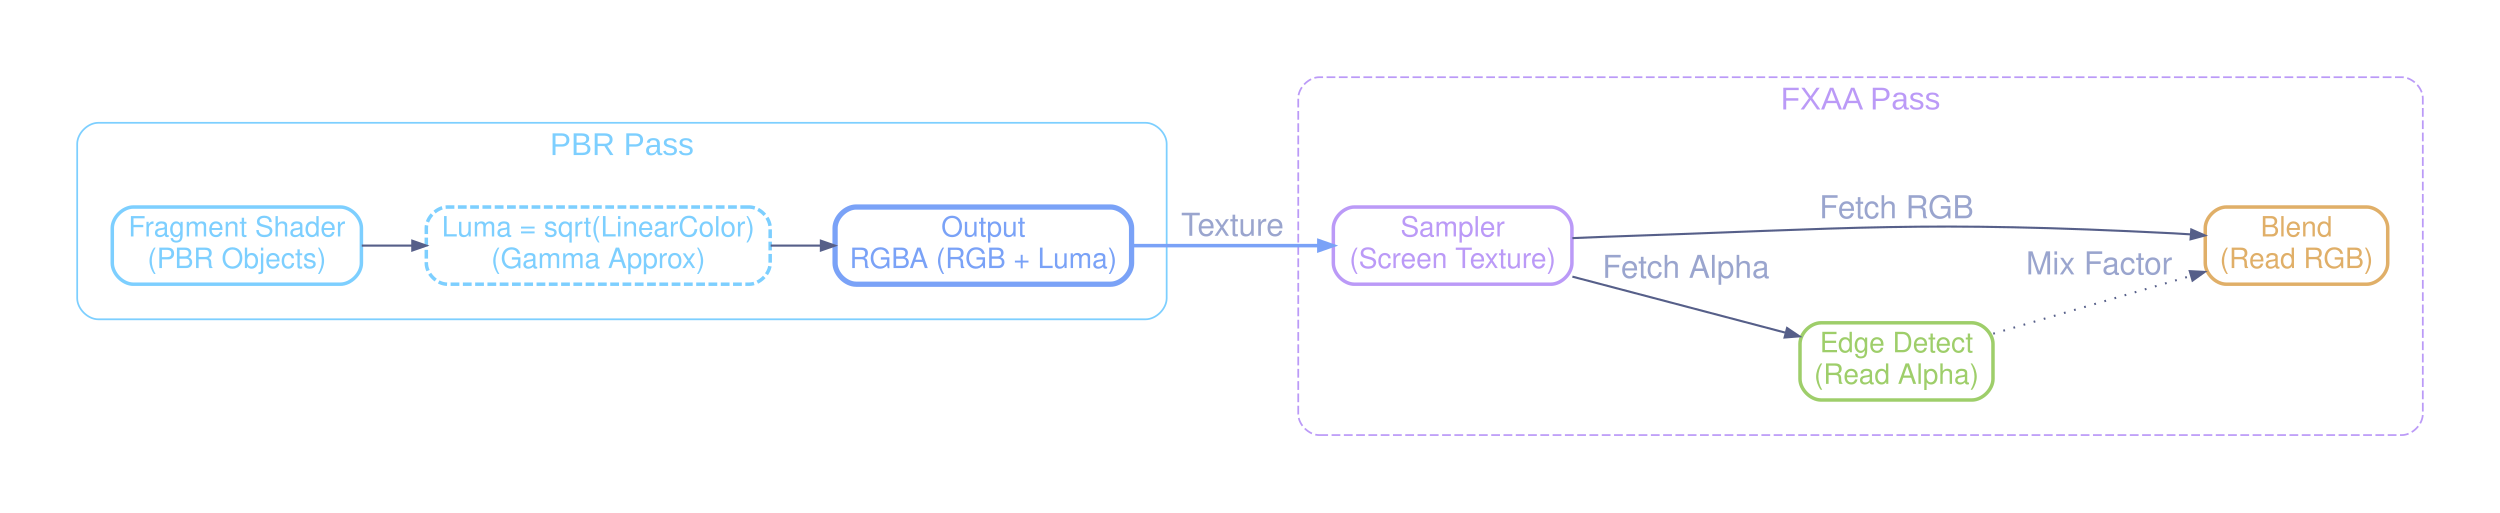
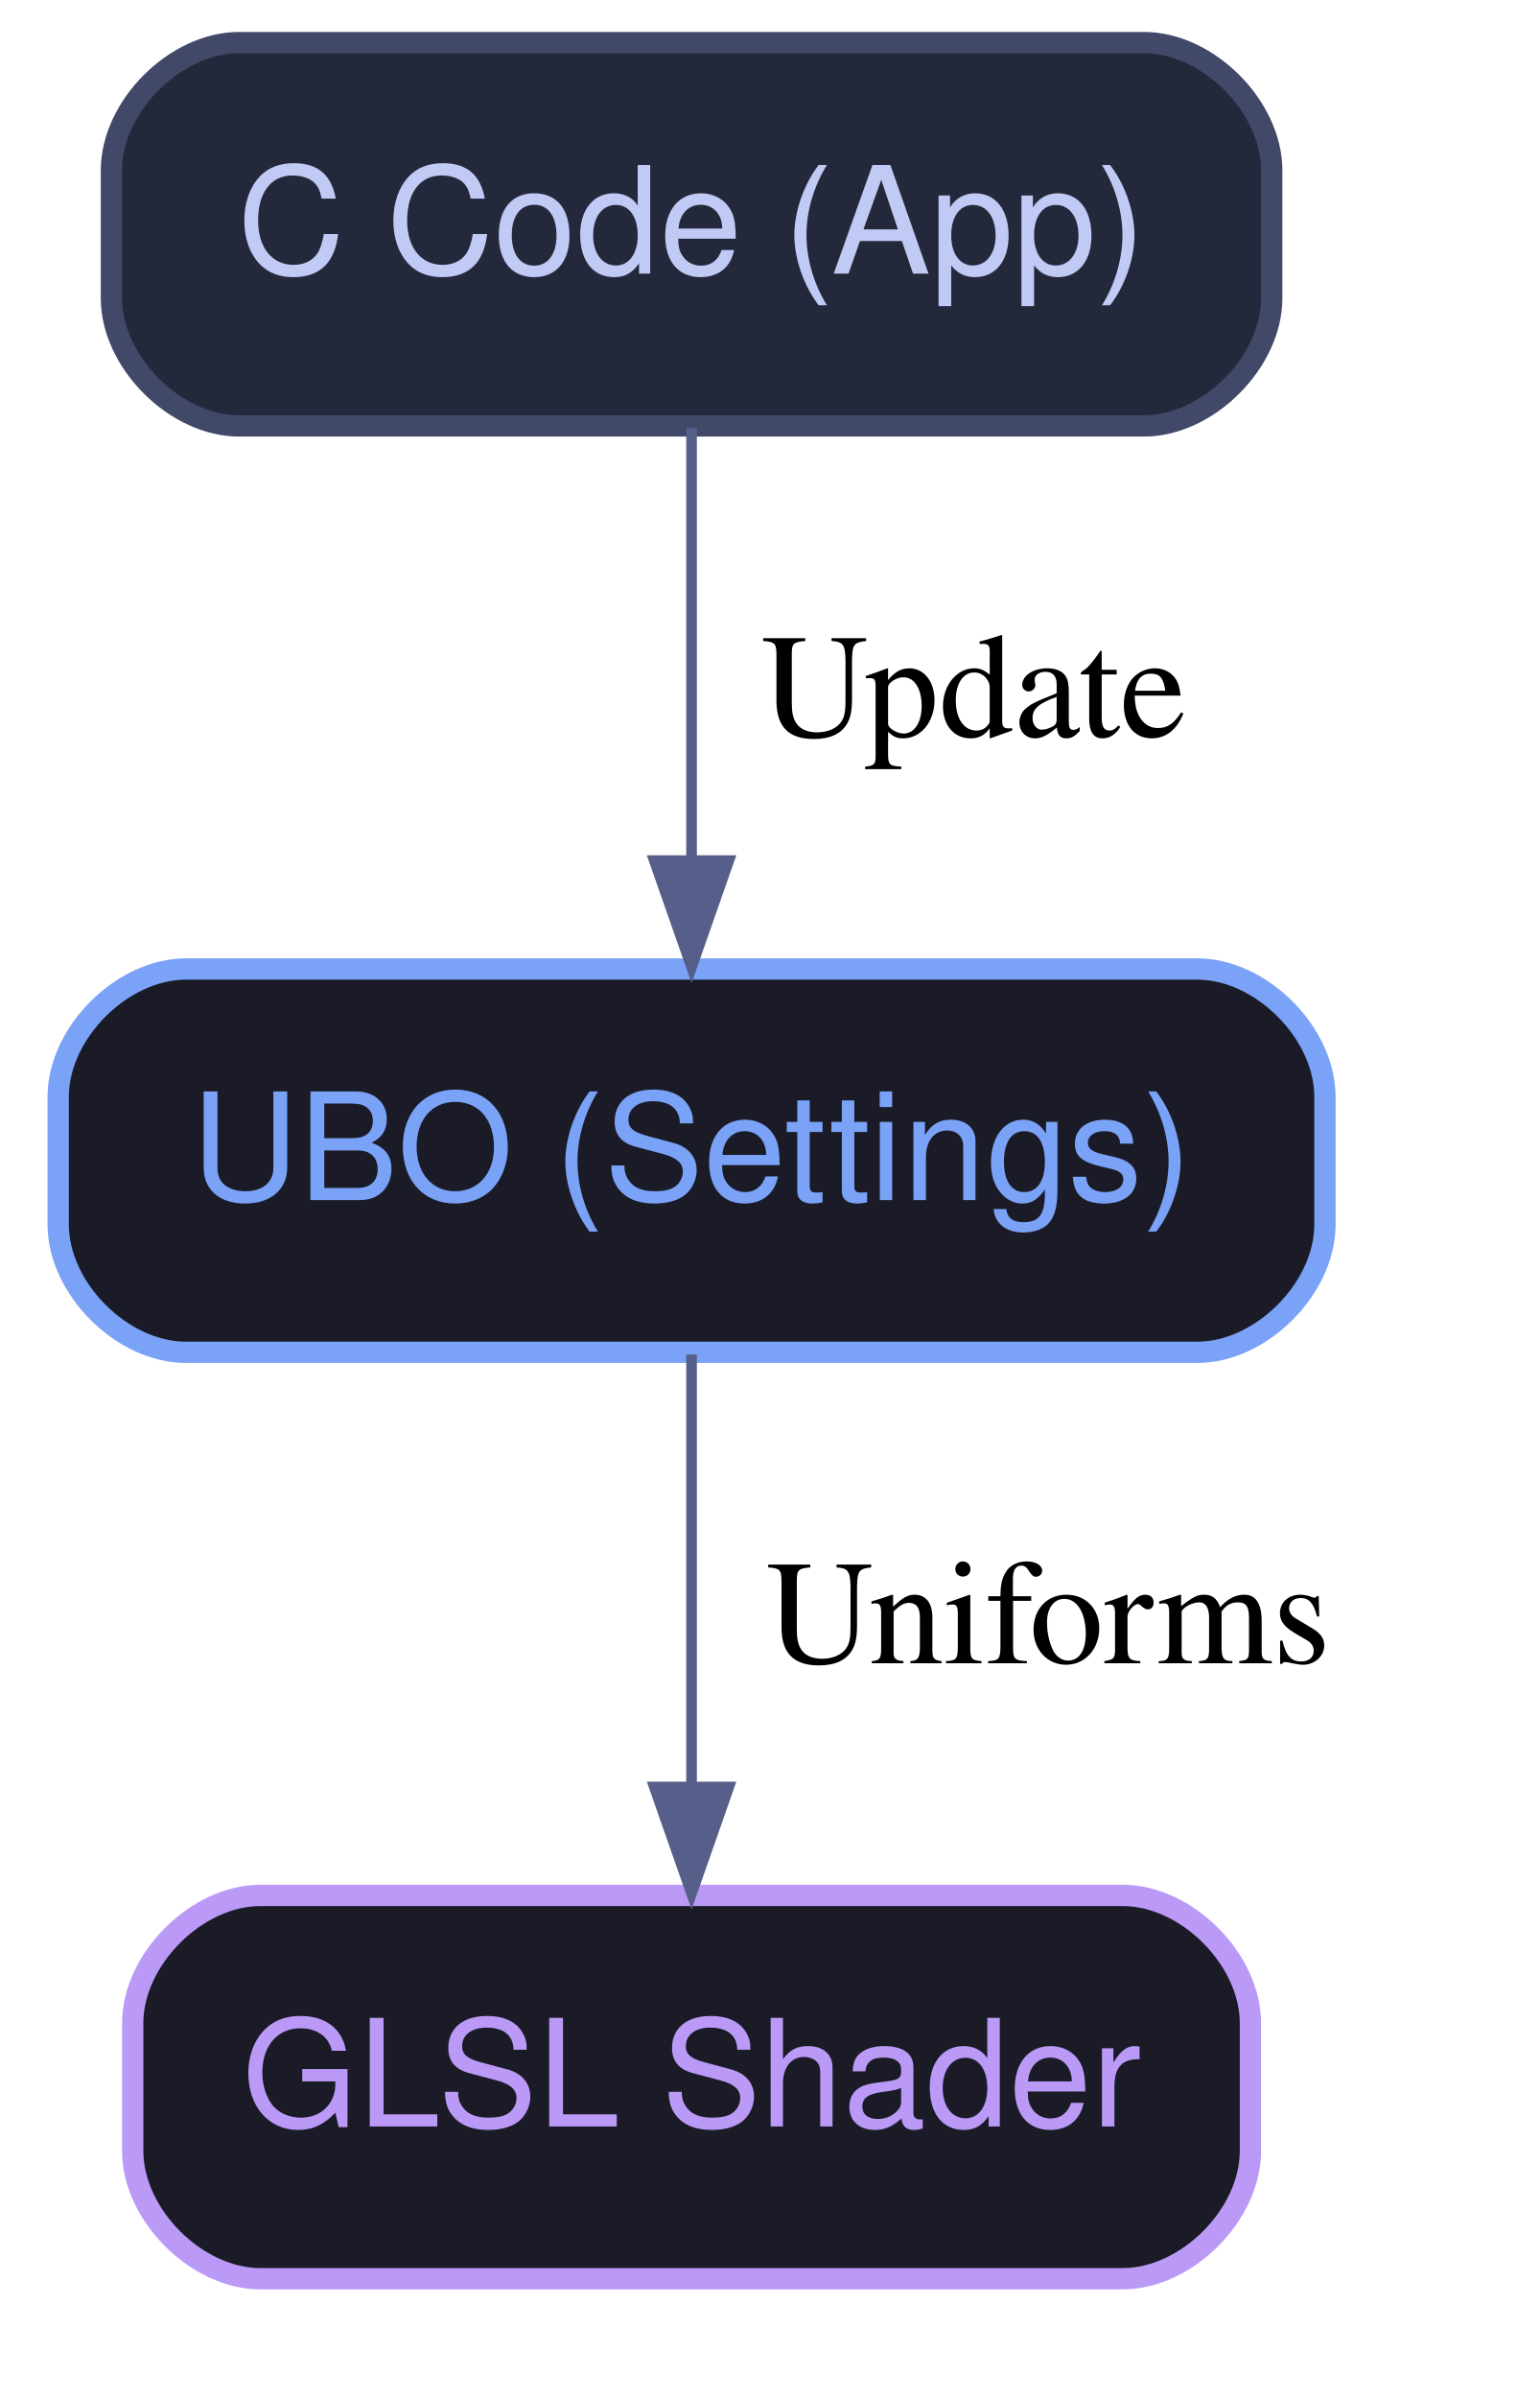
- <svg xmlns="http://www.w3.org/2000/svg" width="1425pt" height="292pt" viewBox="0.00 0.00 1425.00 292.00">
-   <g id="graph0" class="graph" transform="scale(1 1) rotate(0) translate(36 256)">
-     <g id="clust1" class="cluster">
-       <path fill="transparent" stroke="#7dcfff" d="M20,-74C20,-74 617,-74 617,-74 623,-74 629,-80 629,-86 629,-86 629,-174 629,-174 629,-180 623,-186 617,-186 617,-186 20,-186 20,-186 14,-186 8,-180 8,-174 8,-174 8,-86 8,-86 8,-80 14,-74 20,-74" />
-       <text text-anchor="middle" x="318.5" y="-167.6" font-family="Helvetica Bold,Arial,sans-serif" font-size="18.00" fill="#7dcfff">PBR Pass</text>
-     </g>
-     <g id="clust2" class="cluster">
-       <path fill="transparent" stroke="#bb9af7" stroke-dasharray="5,2" d="M716,-8C716,-8 1333,-8 1333,-8 1339,-8 1345,-14 1345,-20 1345,-20 1345,-200 1345,-200 1345,-206 1339,-212 1333,-212 1333,-212 716,-212 716,-212 710,-212 704,-206 704,-200 704,-200 704,-20 704,-20 704,-14 710,-8 716,-8" />
-       <text text-anchor="middle" x="1024.5" y="-193.6" font-family="Helvetica Bold,Arial,sans-serif" font-size="18.00" fill="#bb9af7">FXAA Pass</text>
-     </g>
+ <svg xmlns="http://www.w3.org/2000/svg" width="149pt" height="232pt" viewBox="7.20 7.20 141.70 225.20">
+   <g id="graph0" class="graph" transform="scale(1 1) rotate(0) translate(11.2 221.2)">
    <g id="node1" class="node">
-       <path fill="none" stroke="#7dcfff" stroke-width="2" d="M158,-138C158,-138 40,-138 40,-138 34,-138 28,-132 28,-126 28,-126 28,-106 28,-106 28,-100 34,-94 40,-94 40,-94 158,-94 158,-94 164,-94 170,-100 170,-106 170,-106 170,-126 170,-126 170,-132 164,-138 158,-138" />
-       <text text-anchor="middle" x="99" y="-121.2" font-family="Helvetica,Arial,sans-serif" font-size="16.00" fill="#7dcfff">Fragment Shader</text>
-       <text text-anchor="middle" x="99" y="-103.2" font-family="Helvetica,Arial,sans-serif" font-size="16.00" fill="#7dcfff">(PBR Objects)</text>
+       <path fill="#24283b" stroke="#414868" stroke-width="2" d="M102,-210C102,-210 17,-210 17,-210 11,-210 5,-204 5,-198 5,-198 5,-186 5,-186 5,-180 11,-174 17,-174 17,-174 102,-174 102,-174 108,-174 114,-180 114,-186 114,-186 114,-198 114,-198 114,-204 108,-210 102,-210" />
+       <text text-anchor="middle" x="59.5" y="-188.3" font-family="Helvetica,sans-Serif" font-size="14.00" fill="#c0caf5">C Code (App)</text>
    </g>
    <g id="node2" class="node">
-       <path fill="none" stroke="#7dcfff" stroke-width="2" stroke-dasharray="5,2" d="M391,-138C391,-138 219,-138 219,-138 213,-138 207,-132 207,-126 207,-126 207,-106 207,-106 207,-100 213,-94 219,-94 219,-94 391,-94 391,-94 397,-94 403,-100 403,-106 403,-106 403,-126 403,-126 403,-132 397,-138 391,-138" />
-       <text text-anchor="middle" x="305" y="-121.2" font-family="Helvetica,Arial,sans-serif" font-size="16.00" fill="#7dcfff">Luma = sqrt(LinearColor)</text>
-       <text text-anchor="middle" x="305" y="-103.2" font-family="Helvetica,Arial,sans-serif" font-size="16.00" fill="#7dcfff">(Gamma Approx)</text>
+       <path fill="#1a1b26" stroke="#7aa2f7" stroke-width="2" d="M107,-123C107,-123 12,-123 12,-123 6,-123 0,-117 0,-111 0,-111 0,-99 0,-99 0,-93 6,-87 12,-87 12,-87 107,-87 107,-87 113,-87 119,-93 119,-99 119,-99 119,-111 119,-111 119,-117 113,-123 107,-123" />
+       <text text-anchor="middle" x="59.5" y="-101.3" font-family="Helvetica,sans-Serif" font-size="14.00" fill="#7aa2f7">UBO (Settings)</text>
    </g>
    <g id="edge1" class="edge">
-       <path fill="none" stroke="#565f89" stroke-width="1.2" d="M170.21,-116C179.48,-116 189.14,-116 198.85,-116" />
-       <polygon fill="#565f89" stroke="#565f89" stroke-width="1.2" points="199,-118.8 207,-116 199,-113.2 199,-118.8" />
+       <path fill="none" stroke="#565f89" d="M59.5,-173.8C59.5,-162.16 59.5,-146.55 59.5,-133.24" />
+       <polygon fill="#565f89" stroke="#565f89" points="63,-133.18 59.5,-123.18 56,-133.18 63,-133.18" />
+       <text text-anchor="middle" x="86" y="-144.8" font-family="Times,serif" font-size="14.00">Update</text>
    </g>
    <g id="node3" class="node">
-       <path fill="none" stroke="#7aa2f7" stroke-width="3" d="M597,-138C597,-138 452,-138 452,-138 446,-138 440,-132 440,-126 440,-126 440,-106 440,-106 440,-100 446,-94 452,-94 452,-94 597,-94 597,-94 603,-94 609,-100 609,-106 609,-106 609,-126 609,-126 609,-132 603,-138 597,-138" />
-       <text text-anchor="middle" x="524.5" y="-121.2" font-family="Helvetica,Arial,sans-serif" font-size="16.00" fill="#7aa2f7">Output</text>
-       <text text-anchor="middle" x="524.5" y="-103.2" font-family="Helvetica,Arial,sans-serif" font-size="16.00" fill="#7aa2f7">RGBA (RGB + Luma)</text>
+       <path fill="#1a1b26" stroke="#bb9af7" stroke-width="2" d="M100,-36C100,-36 19,-36 19,-36 13,-36 7,-30 7,-24 7,-24 7,-12 7,-12 7,-6 13,0 19,0 19,0 100,0 100,0 106,0 112,-6 112,-12 112,-12 112,-24 112,-24 112,-30 106,-36 100,-36" />
+       <text text-anchor="middle" x="59.5" y="-14.3" font-family="Helvetica,sans-Serif" font-size="14.00" fill="#bb9af7">GLSL Shader</text>
    </g>
    <g id="edge2" class="edge">
-       <path fill="none" stroke="#565f89" stroke-width="1.2" d="M403.3,-116C412.75,-116 422.31,-116 431.7,-116" />
-       <polygon fill="#565f89" stroke="#565f89" stroke-width="1.2" points="431.9,-118.8 439.9,-116 431.9,-113.2 431.9,-118.8" />
-     </g>
-     <g id="node4" class="node">
-       <path fill="none" stroke="#bb9af7" stroke-width="2" d="M848,-138C848,-138 736,-138 736,-138 730,-138 724,-132 724,-126 724,-126 724,-106 724,-106 724,-100 730,-94 736,-94 736,-94 848,-94 848,-94 854,-94 860,-100 860,-106 860,-106 860,-126 860,-126 860,-132 854,-138 848,-138" />
-       <text text-anchor="middle" x="792" y="-121.2" font-family="Helvetica,Arial,sans-serif" font-size="16.00" fill="#bb9af7">Sampler</text>
-       <text text-anchor="middle" x="792" y="-103.2" font-family="Helvetica,Arial,sans-serif" font-size="16.00" fill="#bb9af7">(Screen Texture)</text>
-     </g>
-     <g id="edge3" class="edge">
-       <path fill="none" stroke="#7aa2f7" stroke-width="2" d="M609.14,-116C643.19,-116 682.26,-116 715.44,-116" />
-       <polygon fill="#7aa2f7" stroke="#7aa2f7" stroke-width="2" points="715.74,-118.8 723.74,-116 715.74,-113.2 715.74,-118.8" />
-       <text text-anchor="middle" x="666.5" y="-121.6" font-family="Helvetica,Arial,sans-serif" font-size="18.00" fill="#9aa5ce">Texture</text>
-     </g>
-     <g id="node5" class="node">
-       <path fill="none" stroke="#9ece6a" stroke-width="2" d="M1088,-72C1088,-72 1002,-72 1002,-72 996,-72 990,-66 990,-60 990,-60 990,-40 990,-40 990,-34 996,-28 1002,-28 1002,-28 1088,-28 1088,-28 1094,-28 1100,-34 1100,-40 1100,-40 1100,-60 1100,-60 1100,-66 1094,-72 1088,-72" />
-       <text text-anchor="middle" x="1045" y="-55.2" font-family="Helvetica,Arial,sans-serif" font-size="16.00" fill="#9ece6a">Edge Detect</text>
-       <text text-anchor="middle" x="1045" y="-37.2" font-family="Helvetica,Arial,sans-serif" font-size="16.00" fill="#9ece6a">(Read Alpha)</text>
-     </g>
-     <g id="edge4" class="edge">
-       <path fill="none" stroke="#565f89" stroke-width="1.2" d="M860.26,-98.31C897.93,-88.41 944.59,-76.14 981.46,-66.44" />
-       <polygon fill="#565f89" stroke="#565f89" stroke-width="1.2" points="982.63,-69.03 989.65,-64.29 981.2,-63.62 982.63,-69.03" />
-       <text text-anchor="middle" x="925" y="-97.6" font-family="Helvetica,Arial,sans-serif" font-size="18.00" fill="#9aa5ce">Fetch Alpha</text>
-     </g>
-     <g id="node6" class="node">
-       <path fill="none" stroke="#e0af68" stroke-width="2" d="M1313,-138C1313,-138 1233,-138 1233,-138 1227,-138 1221,-132 1221,-126 1221,-126 1221,-106 1221,-106 1221,-100 1227,-94 1233,-94 1233,-94 1313,-94 1313,-94 1319,-94 1325,-100 1325,-106 1325,-106 1325,-126 1325,-126 1325,-132 1319,-138 1313,-138" />
-       <text text-anchor="middle" x="1273" y="-121.2" font-family="Helvetica,Arial,sans-serif" font-size="16.00" fill="#e0af68">Blend</text>
-       <text text-anchor="middle" x="1273" y="-103.2" font-family="Helvetica,Arial,sans-serif" font-size="16.00" fill="#e0af68">(Read RGB)</text>
-     </g>
-     <g id="edge5" class="edge">
-       <path fill="none" stroke="#565f89" stroke-width="1.2" d="M860.26,-120.27C866.26,-120.56 872.24,-120.81 878,-121 1022.37,-125.84 1058.74,-130.3 1203,-123 1206.16,-122.84 1209.39,-122.64 1212.66,-122.41" />
-       <polygon fill="#565f89" stroke="#565f89" stroke-width="1.2" points="1213.04,-125.19 1220.8,-121.78 1212.61,-119.6 1213.04,-125.19" />
-       <text text-anchor="middle" x="1045" y="-131.6" font-family="Helvetica,Arial,sans-serif" font-size="18.00" fill="#9aa5ce">Fetch RGB</text>
-     </g>
-     <g id="edge6" class="edge">
-       <path fill="none" stroke="#565f89" stroke-width="1.2" stroke-dasharray="1,5" d="M1100.13,-65.81C1134.13,-75.74 1177.98,-88.54 1212.88,-98.74" />
-       <polygon fill="#565f89" stroke="#565f89" stroke-width="1.2" points="1212.17,-101.45 1220.64,-101 1213.74,-96.07 1212.17,-101.45" />
-       <text text-anchor="middle" x="1160.5" y="-99.6" font-family="Helvetica,Arial,sans-serif" font-size="18.00" fill="#9aa5ce">Mix Factor</text>
+       <path fill="none" stroke="#565f89" d="M59.5,-86.8C59.5,-75.16 59.5,-59.55 59.5,-46.24" />
+       <polygon fill="#565f89" stroke="#565f89" points="63,-46.18 59.5,-36.18 56,-46.18 63,-46.18" />
+       <text text-anchor="middle" x="93" y="-57.8" font-family="Times,serif" font-size="14.00">Uniforms</text>
    </g>
  </g>
</svg>
